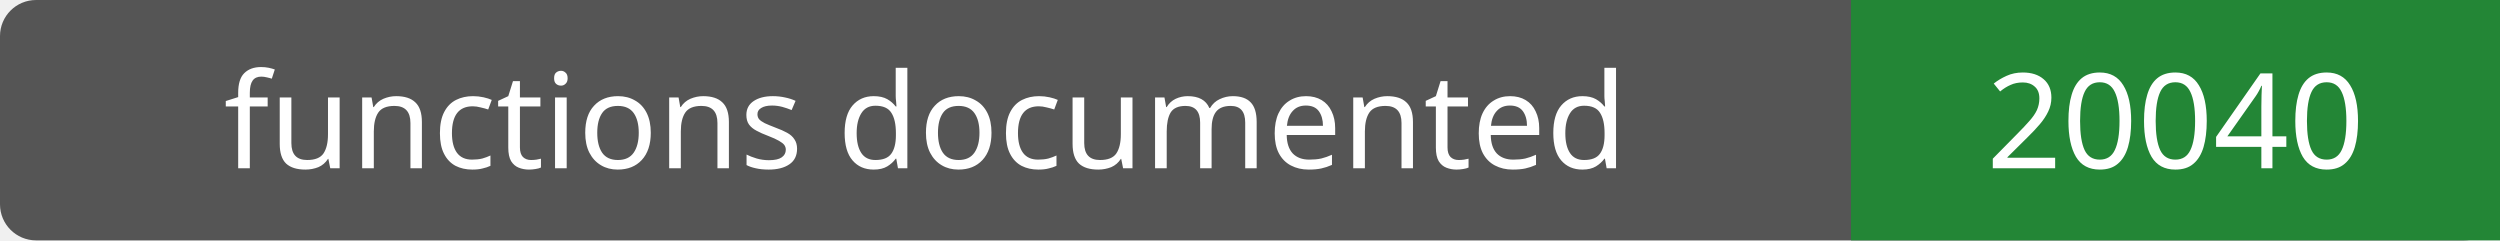
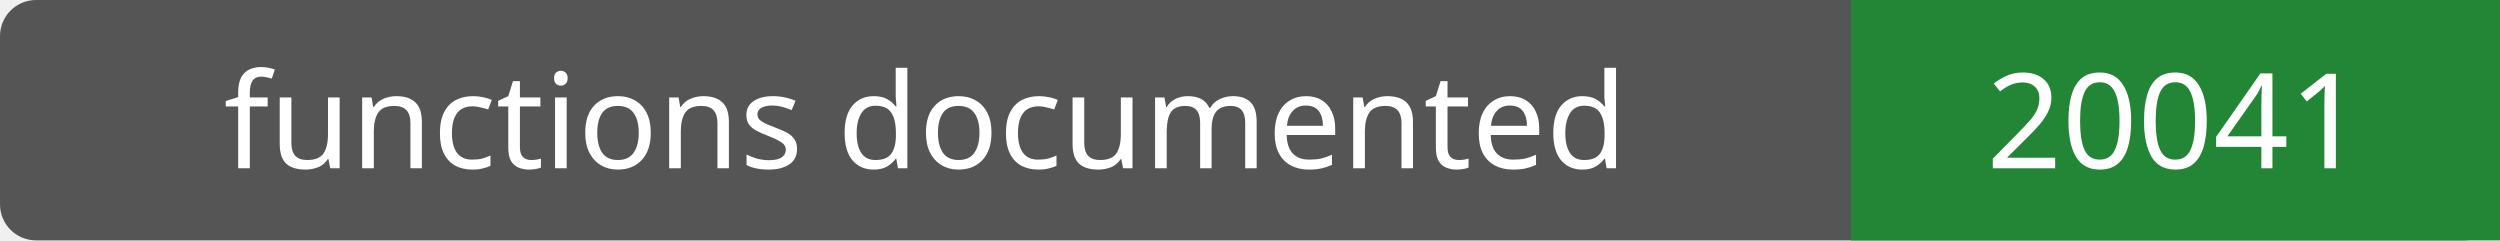
- <svg xmlns="http://www.w3.org/2000/svg" width="208" height="20" role="img" aria-label="functions documented: 20040">
+ <svg xmlns="http://www.w3.org/2000/svg" width="208" height="20" role="img" aria-label="functions documented: 20041">
  <rect width="208" height="20" rx="3" fill="#555" />
  <path fill="#238636" d="M154 0h54v20H154z" />
  <g fill="#fff" text-anchor="middle" font-family="Verdana,sans-serif" font-size="11">
    <text x="77.0" y="14">functions documented</text>
-     <text x="181.0" y="14">20040</text>
+     <text x="181.0" y="14">20041</text>
  </g>
</svg>
